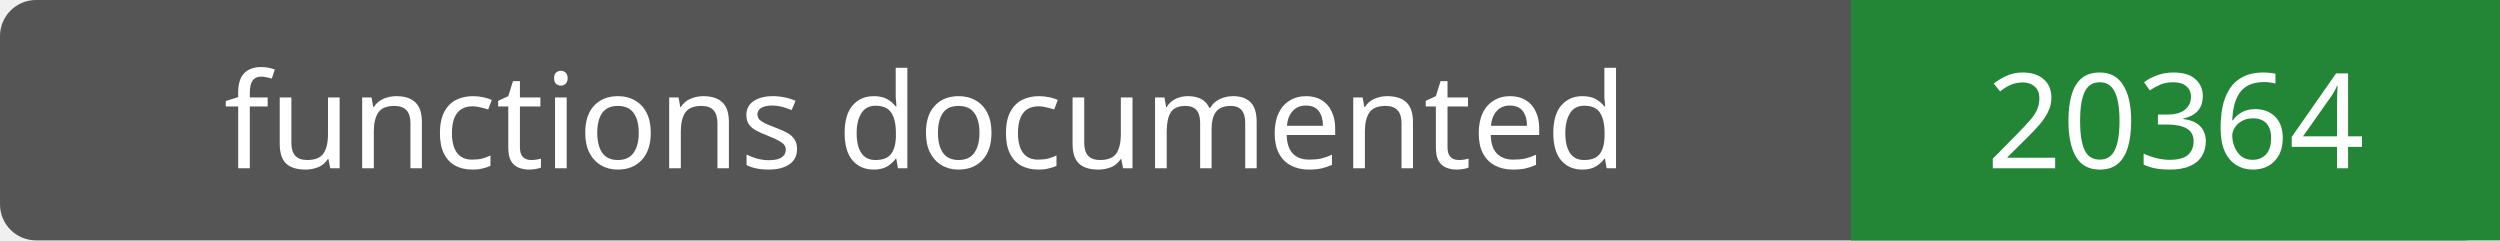
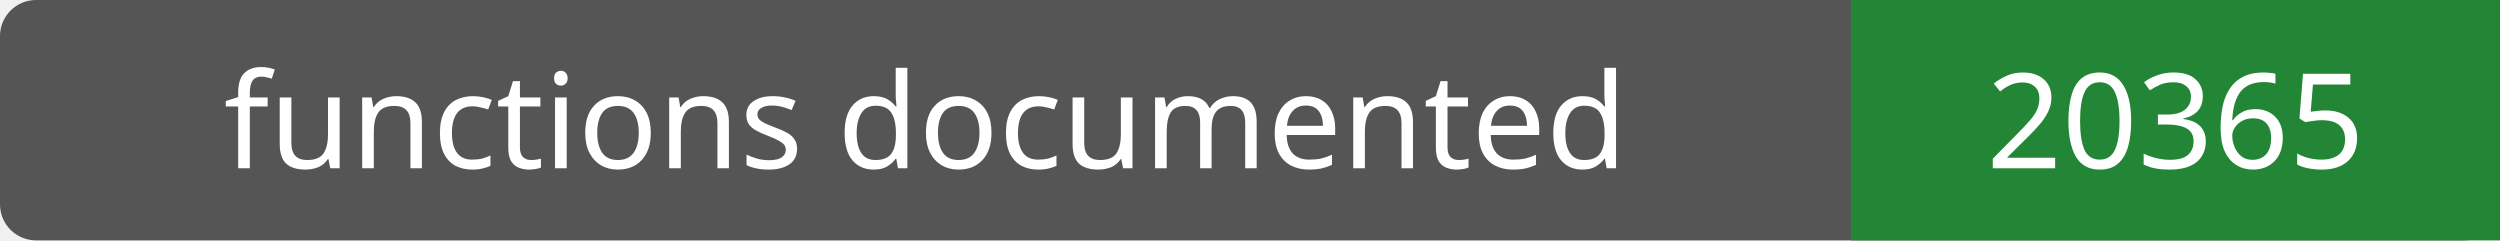
- <svg xmlns="http://www.w3.org/2000/svg" width="208" height="20" role="img" aria-label="functions documented: 20364">
+ <svg xmlns="http://www.w3.org/2000/svg" width="208" height="20" role="img" aria-label="functions documented: 20365">
  <rect width="208" height="20" rx="3" fill="#555" />
  <path fill="#238636" d="M154 0h54v20H154z" />
  <g fill="#fff" text-anchor="middle" font-family="Verdana,sans-serif" font-size="11">
    <text x="77.0" y="14">functions documented</text>
-     <text x="181.0" y="14">20364</text>
+     <text x="181.0" y="14">20365</text>
  </g>
</svg>
